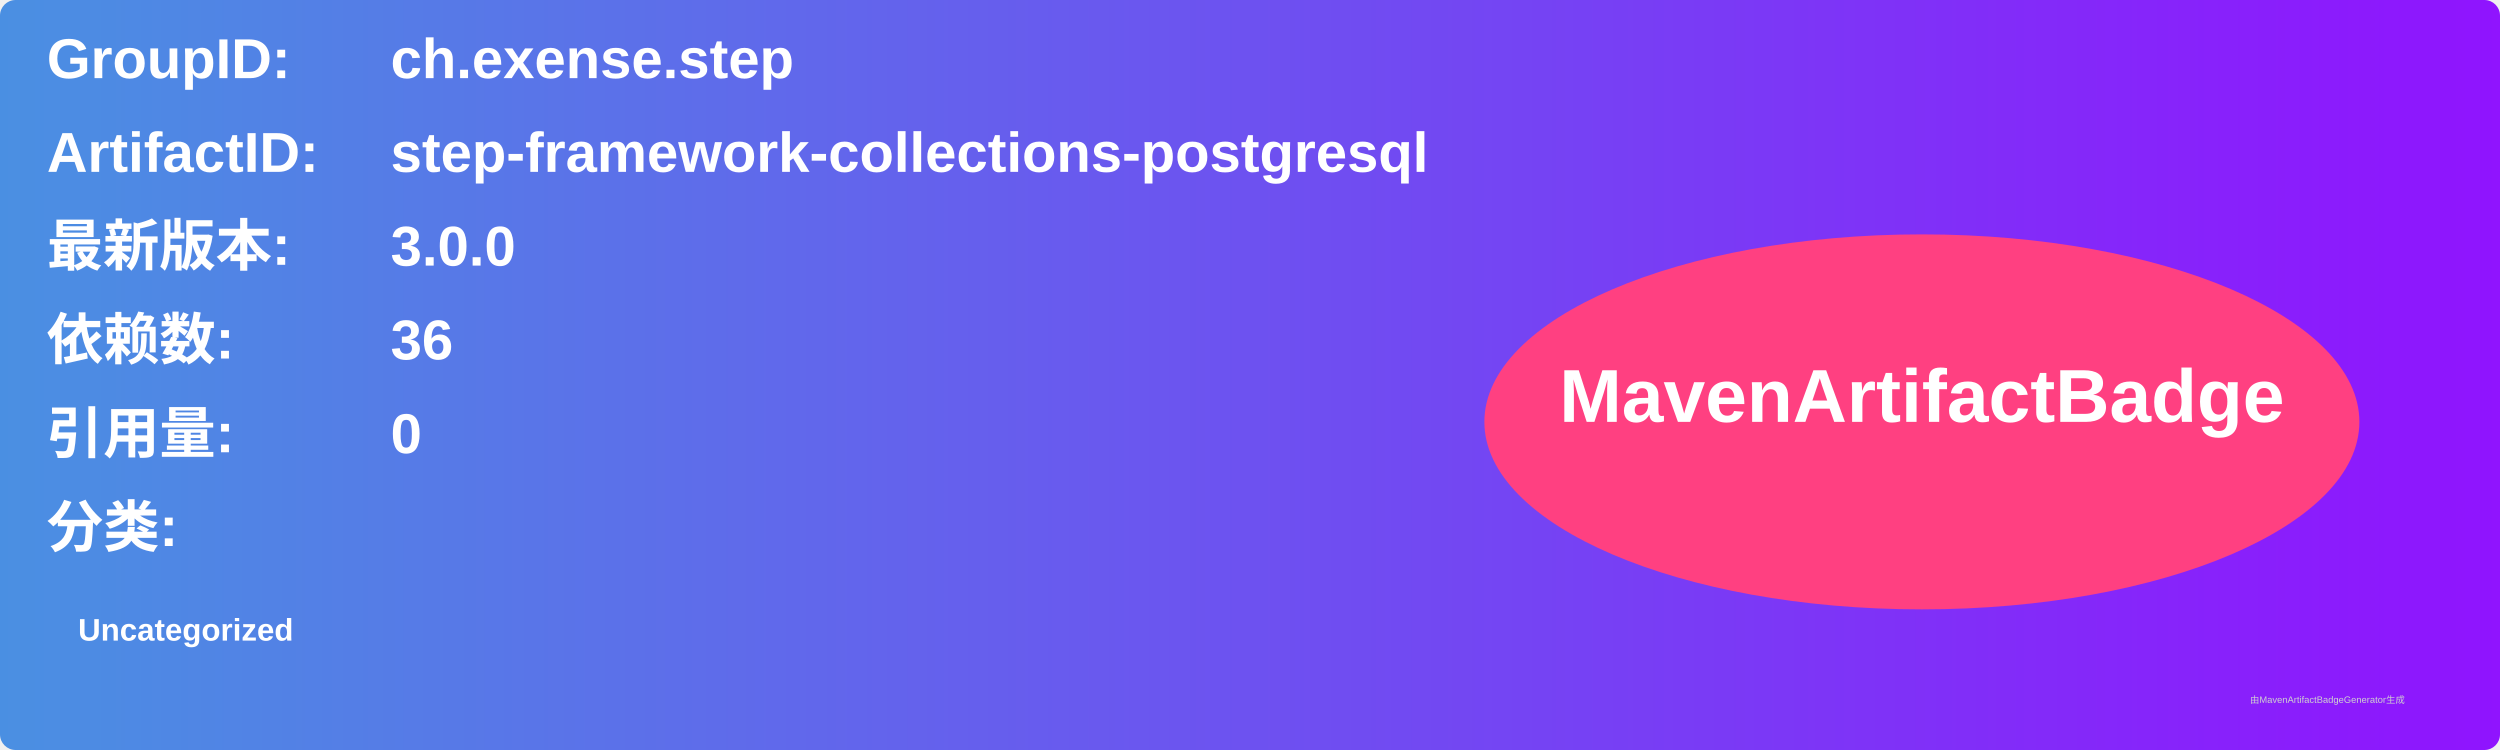
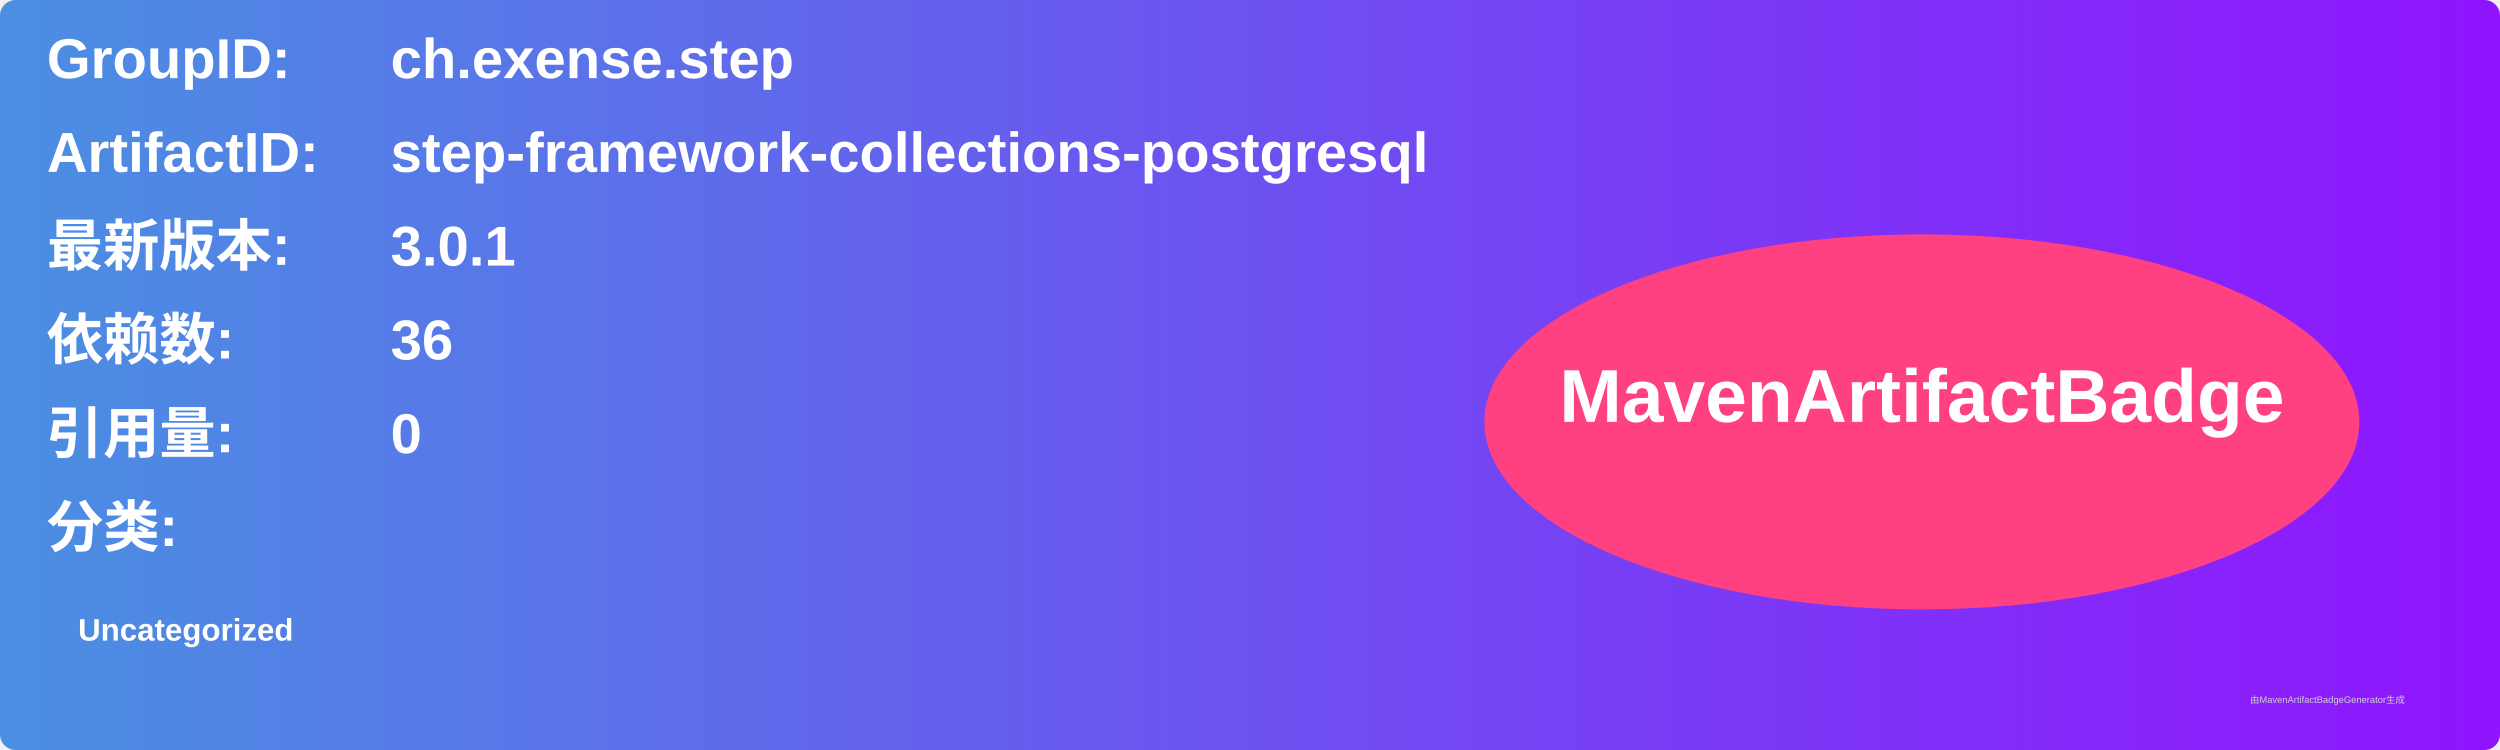
<svg xmlns="http://www.w3.org/2000/svg" width="800" height="240" viewBox="0 0 800 240">
  <linearGradient id="grad" x1="0%" y1="0%" x2="100%" y2="0%">
    <stop offset="0%" stop-color="#4a90e2" />
    <stop offset="100%" stop-color="#9013fe" />
  </linearGradient>
  <rect width="100%" height="100%" rx="5" ry="5" fill="url(#grad)" />
  <g transform="translate(15, 15)">
    <text x="0" y="10" font-family="Arial" font-size="18" fill="white" font-weight="bold" width="260">GroupID:</text>
    <text x="110" y="10" font-family="Arial" font-size="18" fill="white" font-weight="bold" width="460">ch.exense.step</text>
    <text x="0" y="40" font-family="Arial" font-size="18" fill="white" font-weight="bold" width="260">ArtifactID:</text>
    <text x="110" y="40" font-family="Arial" font-size="18" fill="white" font-weight="bold" width="460">step-framework-collections-postgresql</text>
    <text x="0" y="70" font-family="Arial" font-size="18" fill="white" font-weight="bold">最新版本:</text>
    <text x="110" y="70" font-family="Arial" font-size="18" fill="white" font-weight="bold">
-       <tspan font-weight="bold">3.0.0</tspan>
+       <tspan font-weight="bold">3.0.1</tspan>
    </text>
    <text x="0" y="100" font-family="Arial" font-size="18" fill="white" font-weight="bold">依赖数: </text>
    <text x="110" y="100" font-family="Arial" font-size="18" fill="white">
      <tspan font-weight="bold">36</tspan>
    </text>
    <text x="0" y="130" font-family="Arial" font-size="18" fill="white" font-weight="bold">引用量: </text>
    <text x="110" y="130" font-family="Arial" font-size="18" fill="white">
      <tspan font-weight="bold">0</tspan>
    </text>
    <text x="0" y="160" font-family="Arial" font-size="18" fill="white" font-weight="bold">分类:</text>
    <text x="10" y="190" font-family="Arial" font-size="10" fill="white">
      <tspan font-weight="bold">Uncategorized</tspan>
    </text>
    <ellipse cx="600" cy="120" rx="140" ry="60" fill="#ff4081" />
    <text x="600" y="120" text-anchor="middle" font-family="Arial" font-size="24" fill="white" font-weight="bold">MavenArtifactBadge</text>
  </g>
  <text x="720" y="225" font-family="Arial" font-size="3" fill="#d0d0d0">由MavenArtifactBadgeGenerator生成</text>
</svg>
